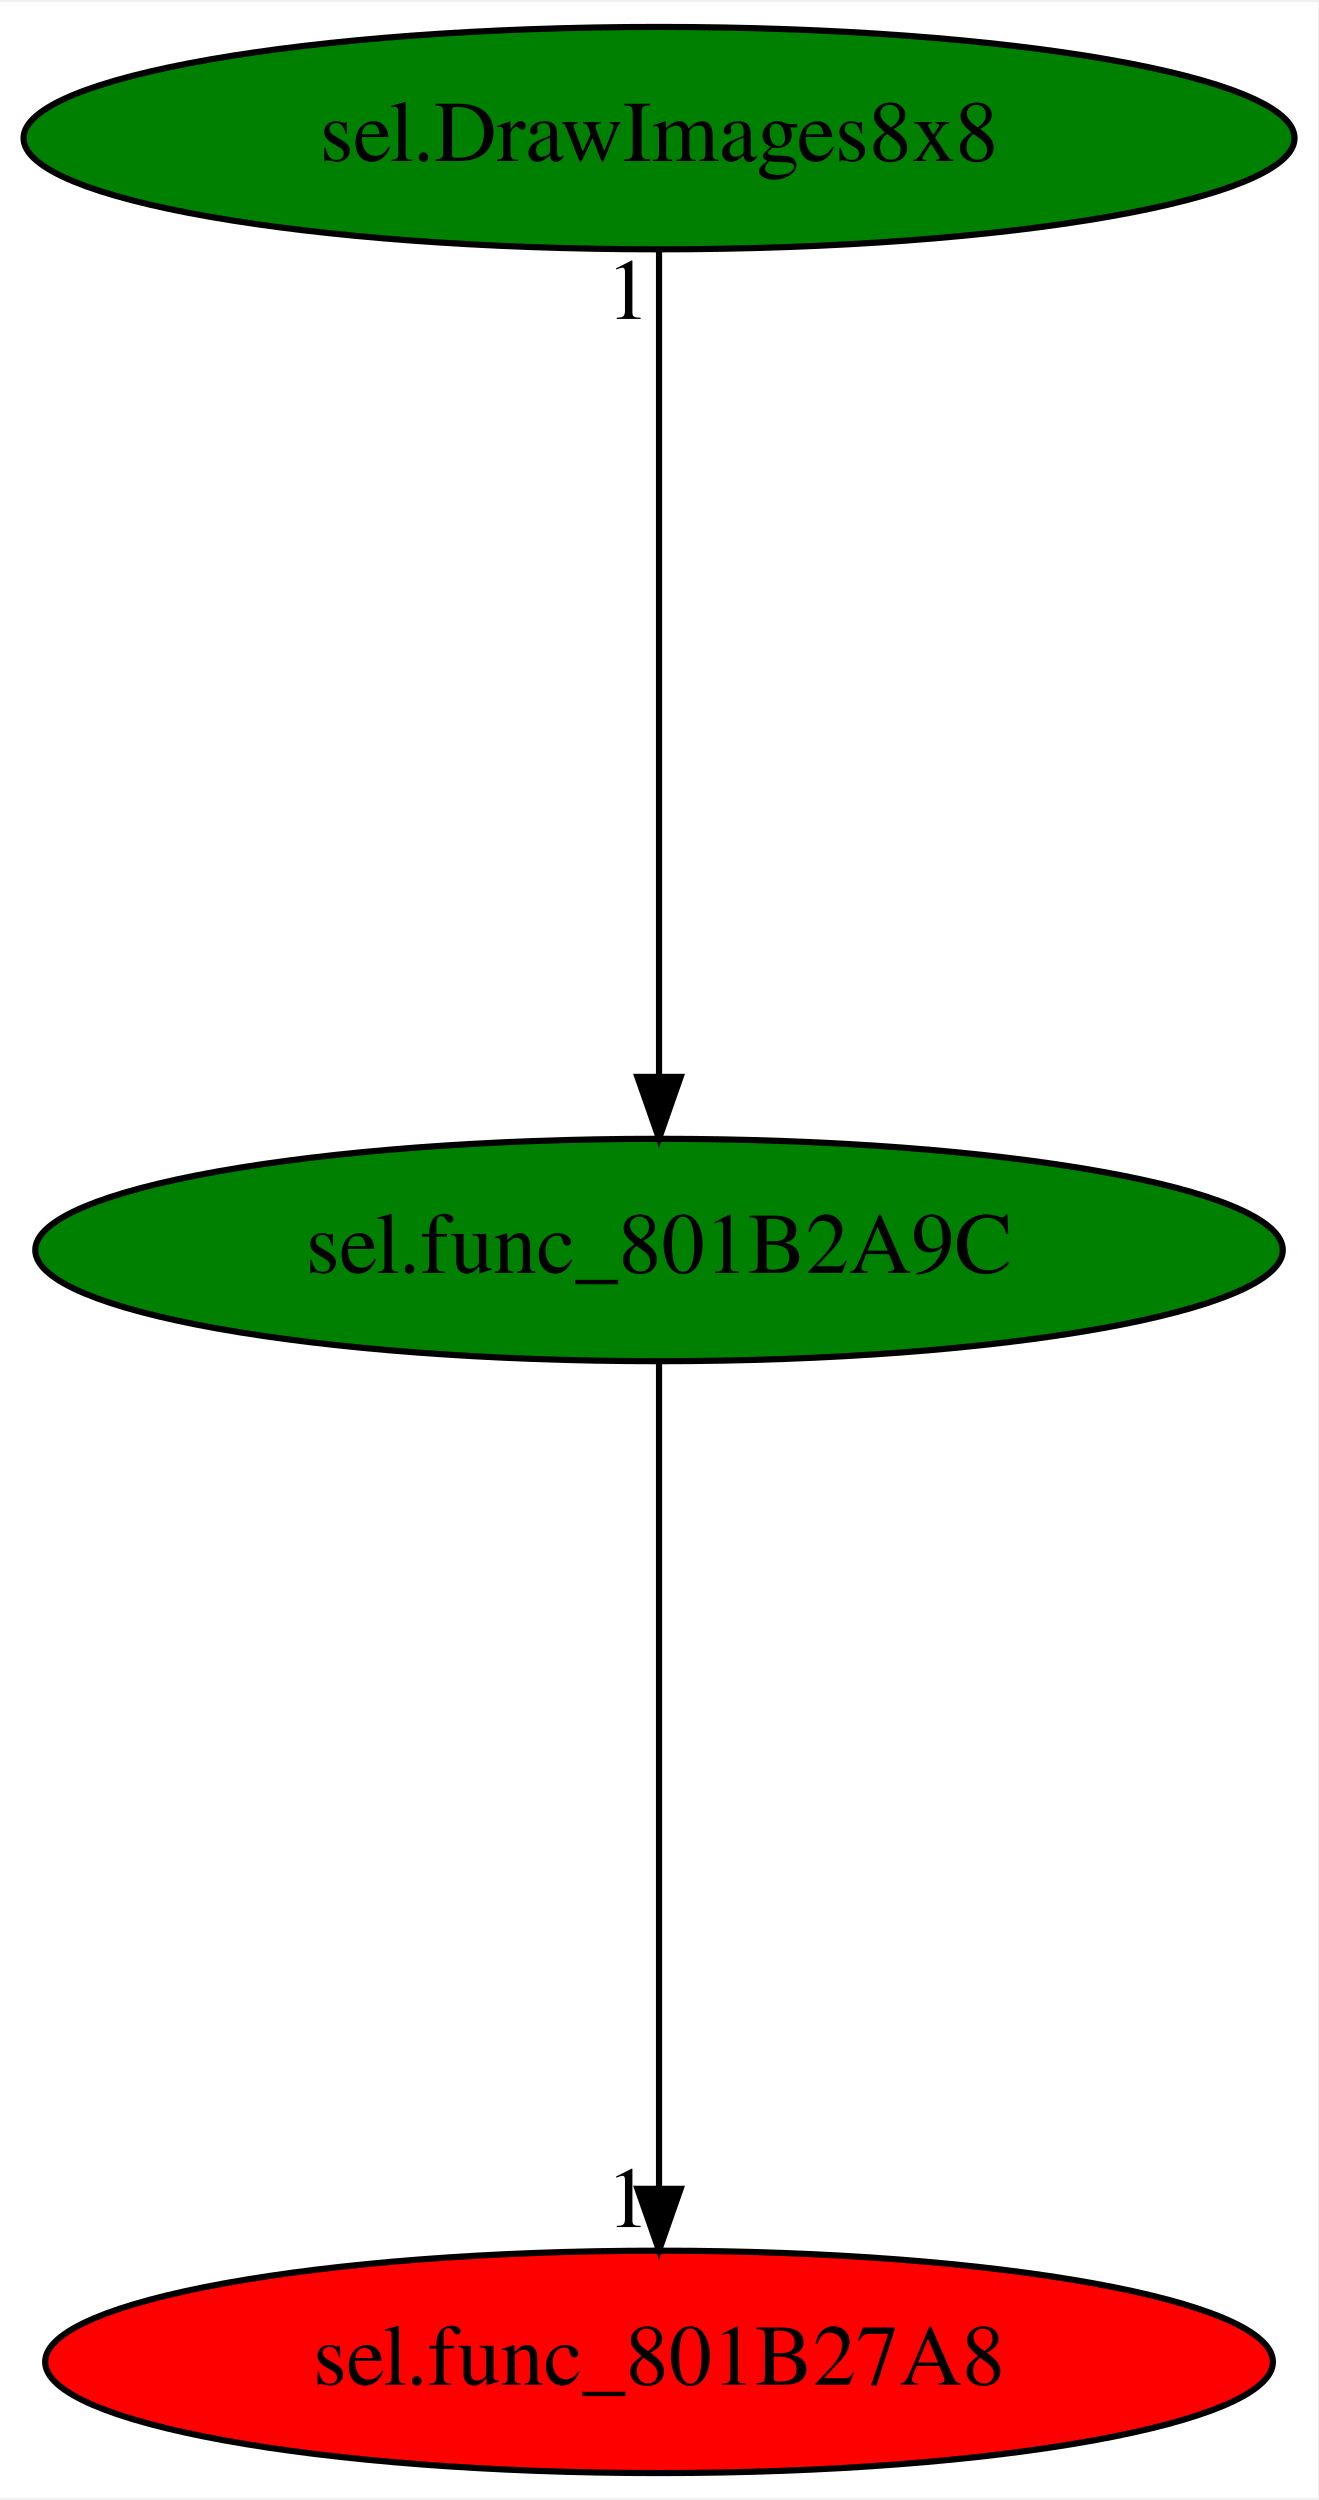
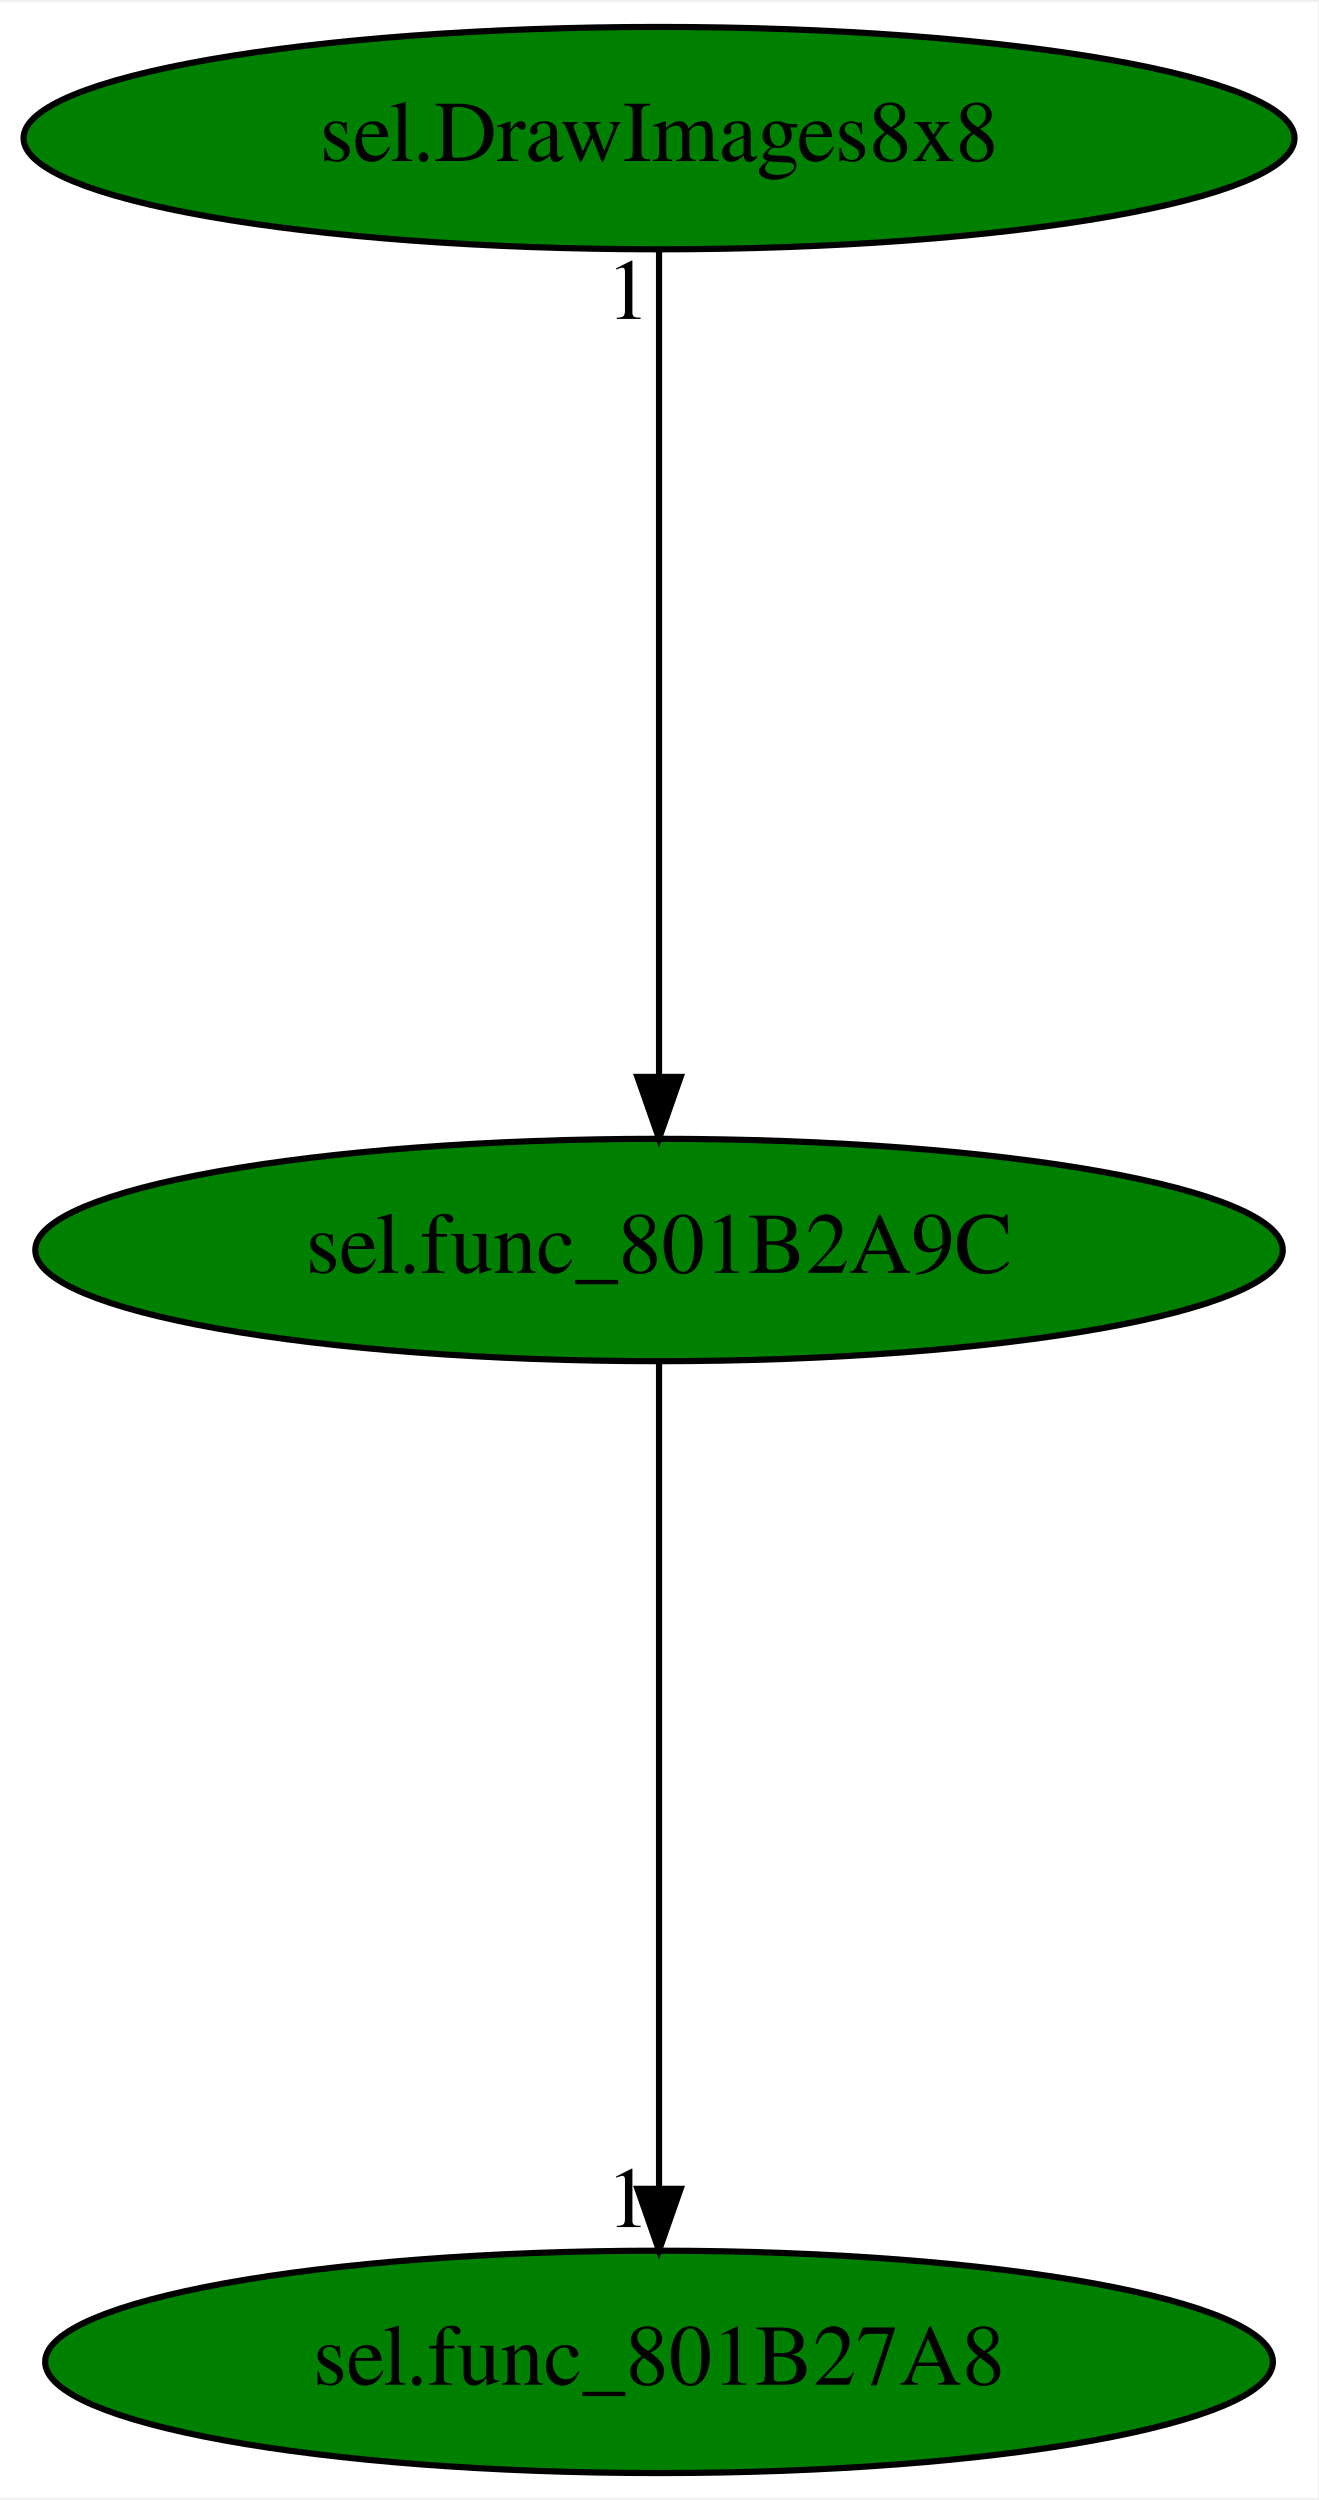
<svg xmlns="http://www.w3.org/2000/svg" xmlns:xlink="http://www.w3.org/1999/xlink" width="213pt" height="404pt" viewBox="0.00 0.00 213.38 404.00">
  <g id="graph0" class="graph" transform="scale(1 1) rotate(0) translate(4 400)">
    <polygon fill="white" stroke="transparent" points="-4,4 -4,-400 209.38,-400 209.38,4 -4,4" />
    <g id="node1" class="node">
      <ellipse fill="green" stroke="black" cx="102.69" cy="-198" rx="100.98" ry="18" />
      <text text-anchor="middle" x="102.69" y="-194.3" font-family="Times,serif" font-size="14.00">sel.func_801B2A9C</text>
    </g>
    <g id="node2" class="node">
      <g id="a_node2">
        <a xlink:href="sel.func_801B27A8.svg" xlink:title="sel.func_801B27A8">
-           <ellipse fill="red" stroke="black" cx="102.69" cy="-18" rx="99.38" ry="18" />
+           <ellipse fill="green" stroke="black" cx="102.69" cy="-18" rx="99.38" ry="18" />
          <text text-anchor="middle" x="102.69" y="-14.3" font-family="Times,serif" font-size="14.00">sel.func_801B27A8</text>
        </a>
      </g>
    </g>
    <g id="edge1" class="edge">
      <path fill="none" stroke="black" d="M102.69,-179.93C102.69,-148.97 102.69,-83.3 102.69,-46.13" />
      <polygon fill="black" stroke="black" points="106.19,-46.02 102.69,-36.02 99.19,-46.02 106.19,-46.02" />
      <text text-anchor="middle" x="97.69" y="-39.82" font-family="Times,serif" font-size="14.00">1</text>
    </g>
    <g id="node3" class="node">
      <g id="a_node3">
        <a xlink:href="sel.DrawImages8x8.svg" xlink:title="sel.DrawImages8x8">
          <ellipse fill="green" stroke="black" cx="102.69" cy="-378" rx="102.88" ry="18" />
          <text text-anchor="middle" x="102.69" y="-374.3" font-family="Times,serif" font-size="14.00">sel.DrawImages8x8</text>
        </a>
      </g>
    </g>
    <g id="edge2" class="edge">
      <path fill="none" stroke="black" d="M102.69,-359.93C102.69,-328.97 102.69,-263.3 102.69,-226.13" />
      <polygon fill="black" stroke="black" points="106.19,-226.02 102.69,-216.02 99.19,-226.02 106.19,-226.02" />
      <text text-anchor="middle" x="97.69" y="-348.73" font-family="Times,serif" font-size="14.00">1</text>
    </g>
  </g>
</svg>
